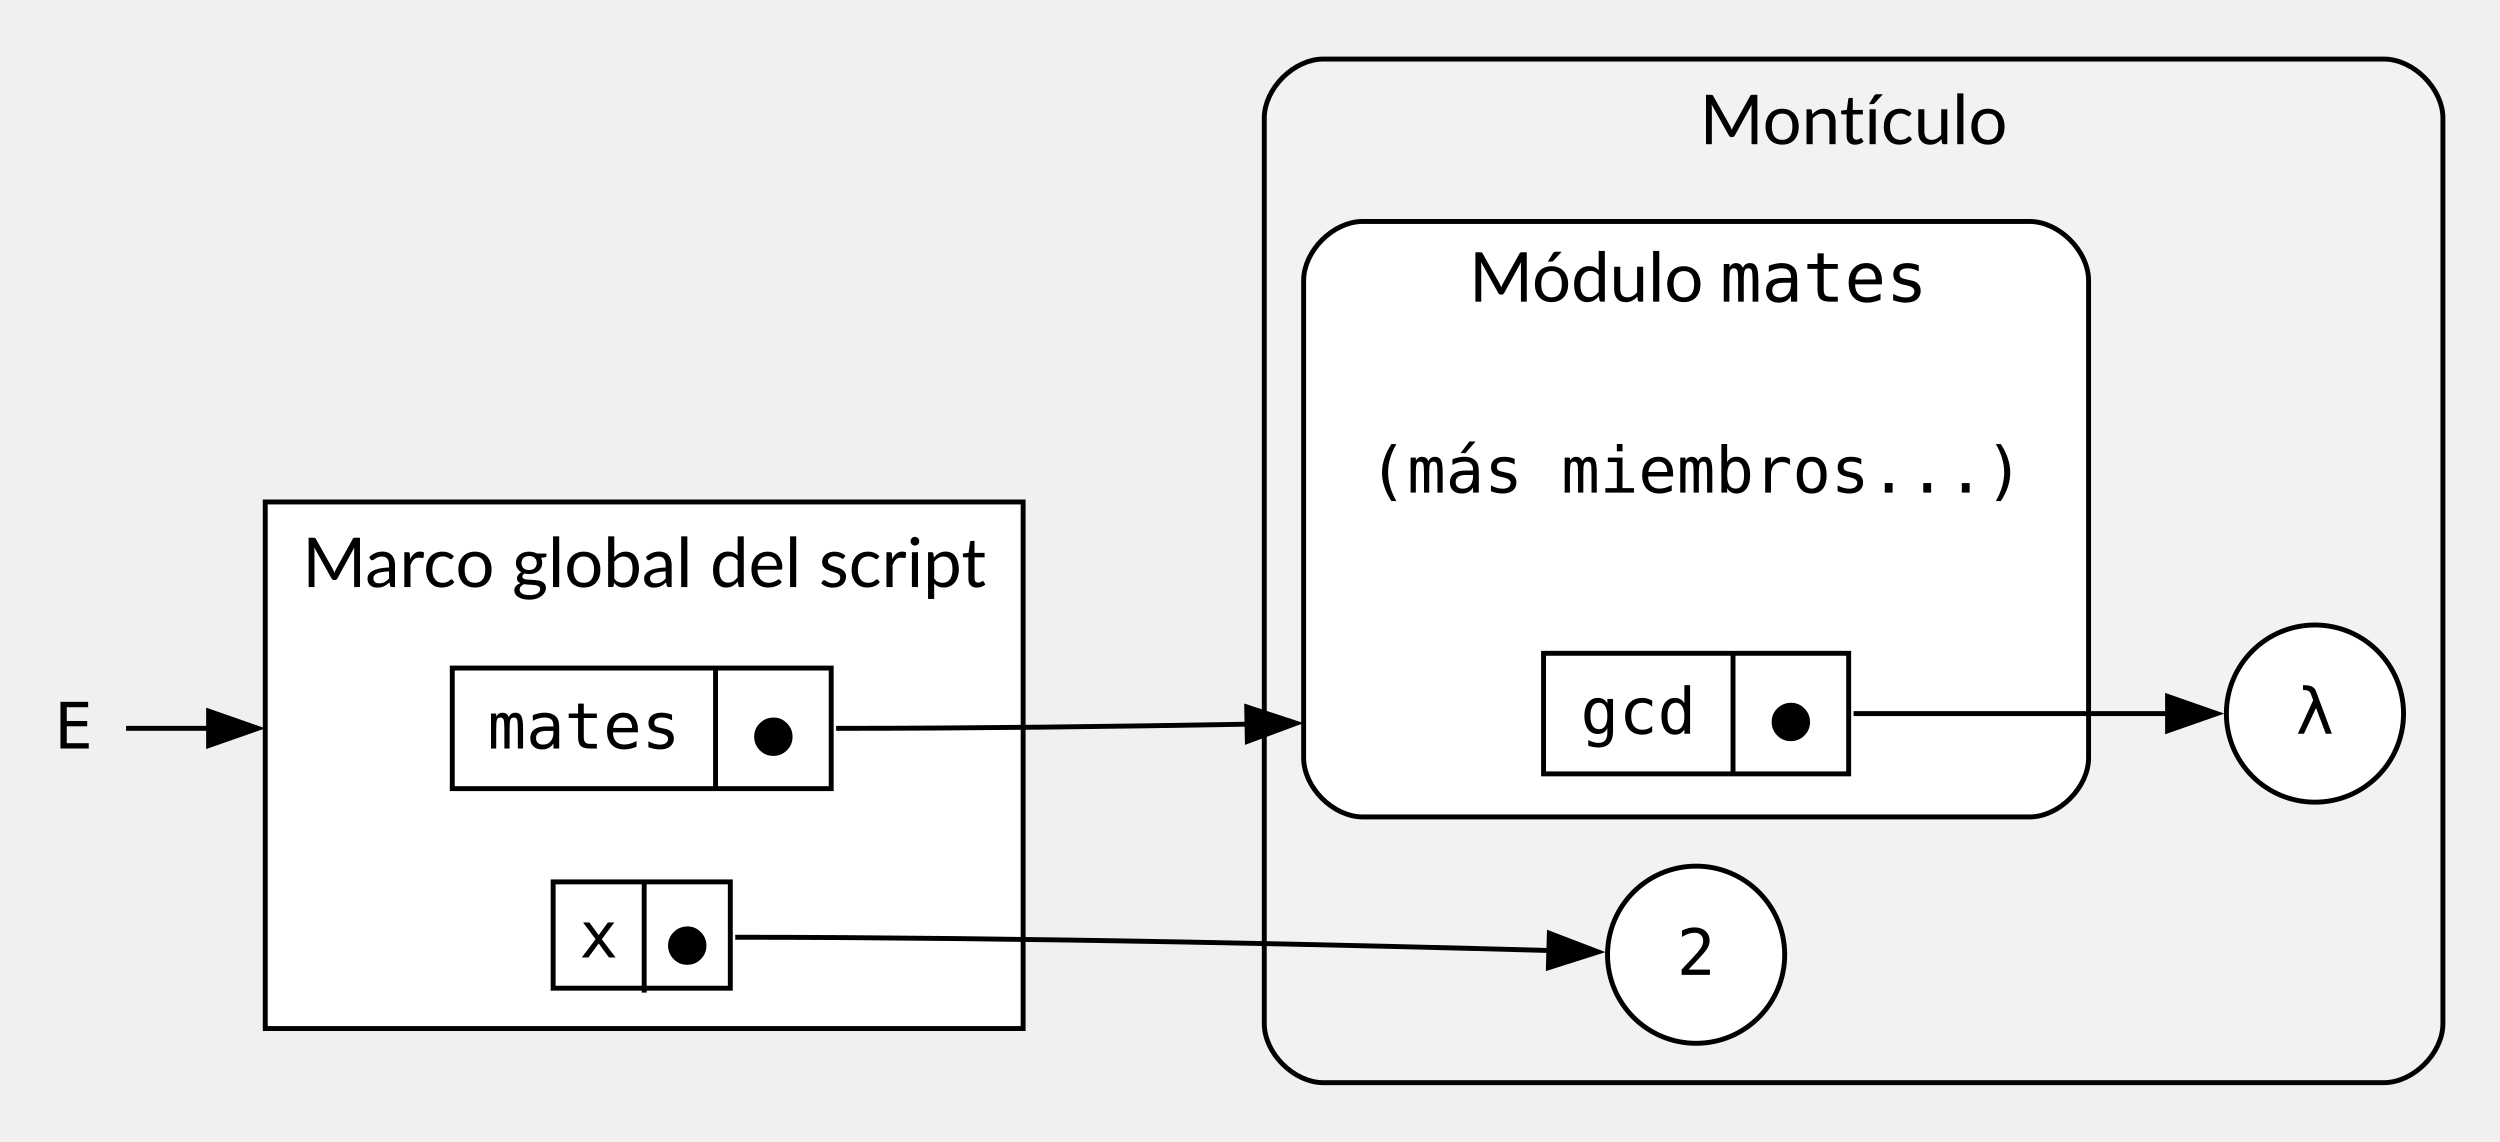
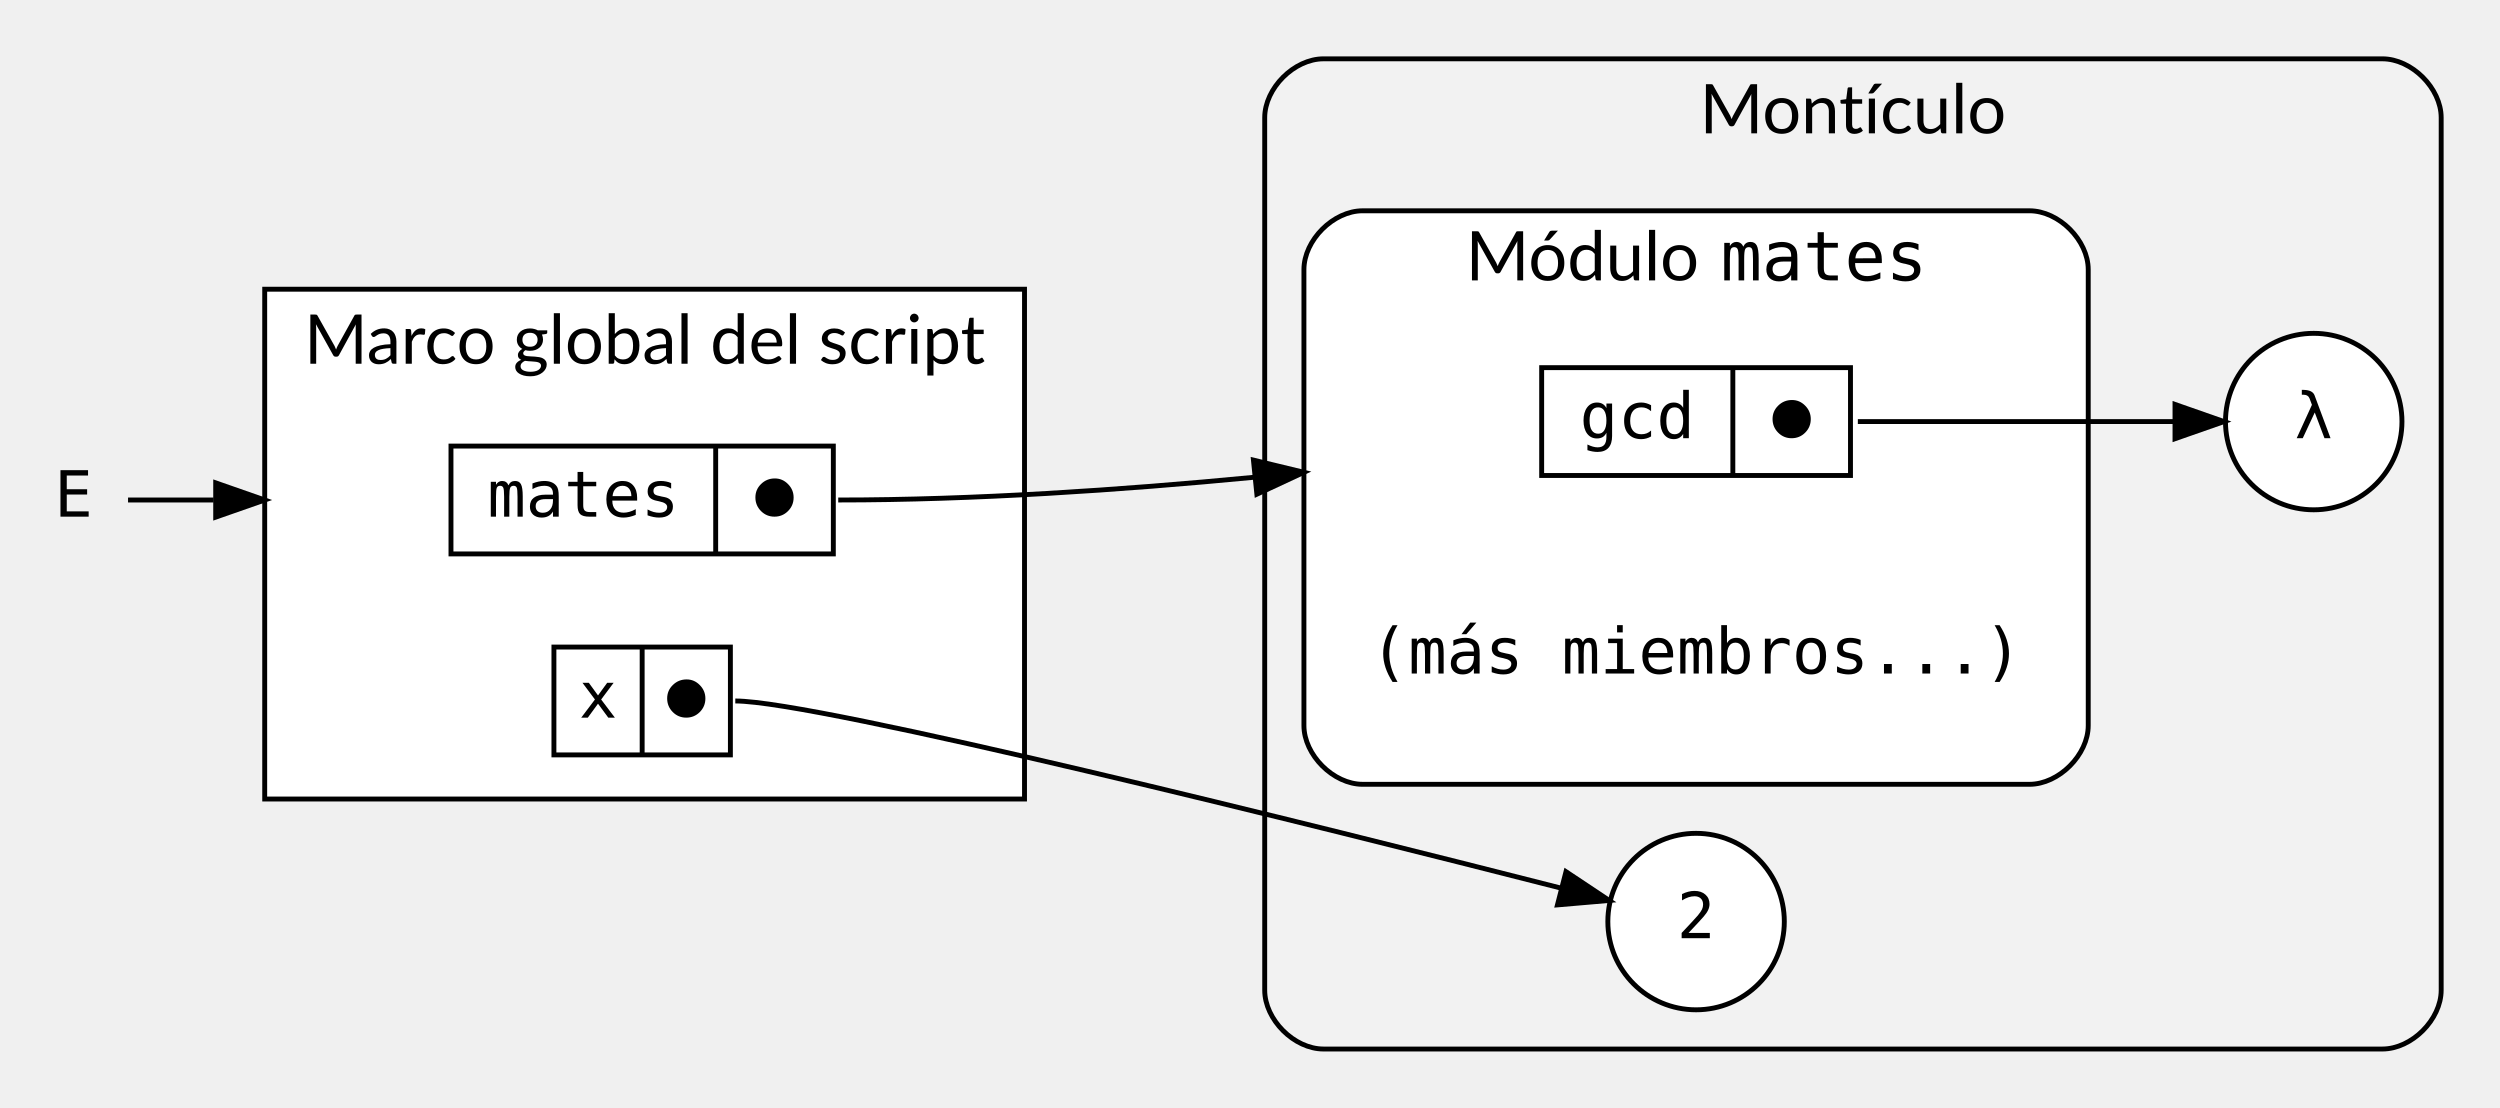
- <svg xmlns="http://www.w3.org/2000/svg" width="508pt" height="232pt" viewBox="0.00 0.00 508.00 232.00">
-   <g id="graph0" class="graph" transform="scale(1 1) rotate(0) translate(4 228)">
+ <svg xmlns="http://www.w3.org/2000/svg" width="510pt" height="226pt" viewBox="0.00 0.00 510.00 226.00">
+   <g id="graph0" class="graph" transform="scale(1 1) rotate(0) translate(4 222)">
    <g id="clust1" class="cluster">
-       <path fill="#f2f2f2" stroke="black" d="M264.9,-8C264.9,-8 480.4,-8 480.4,-8 486.4,-8 492.4,-14 492.4,-20 492.4,-20 492.4,-204 492.4,-204 492.4,-210 486.4,-216 480.4,-216 480.4,-216 264.9,-216 264.9,-216 258.9,-216 252.9,-210 252.9,-204 252.9,-204 252.9,-20 252.9,-20 252.9,-14 258.9,-8 264.9,-8" />
-       <text xml:space="preserve" text-anchor="middle" x="372.65" y="-198.7" font-family="Lato" font-size="14.00">Montículo</text>
+       <path fill="#f2f2f2" stroke="black" d="M266,-8C266,-8 482,-8 482,-8 488,-8 494,-14 494,-20 494,-20 494,-198 494,-198 494,-204 488,-210 482,-210 482,-210 266,-210 266,-210 260,-210 254,-204 254,-198 254,-198 254,-20 254,-20 254,-14 260,-8 266,-8" />
+       <text text-anchor="middle" x="374" y="-194.8" font-family="Lato" font-size="14.00">Montículo</text>
    </g>
    <g id="clust2" class="cluster">
-       <path fill="white" stroke="black" d="M272.9,-62C272.9,-62 408.4,-62 408.4,-62 414.4,-62 420.4,-68 420.4,-74 420.4,-74 420.4,-171 420.4,-171 420.4,-177 414.4,-183 408.4,-183 408.4,-183 272.9,-183 272.9,-183 266.9,-183 260.9,-177 260.9,-171 260.9,-171 260.9,-74 260.9,-74 260.9,-68 266.9,-62 272.9,-62" />
-       <text xml:space="preserve" text-anchor="start" x="294.52" y="-166.7" font-family="Lato" font-size="14.00">Módulo </text>
-       <text xml:space="preserve" text-anchor="start" x="345.52" y="-166.7" font-family="monospace" font-size="14.00">mates</text>
+       <path fill="white" stroke="black" d="M274,-62C274,-62 410,-62 410,-62 416,-62 422,-68 422,-74 422,-74 422,-167 422,-167 422,-173 416,-179 410,-179 410,-179 274,-179 274,-179 268,-179 262,-173 262,-167 262,-167 262,-74 262,-74 262,-68 268,-62 274,-62" />
+       <text text-anchor="start" x="295" y="-164.8" font-family="Lato" font-size="14.00">Módulo </text>
+       <text text-anchor="start" x="347" y="-164.8" font-family="monospace" font-size="14.00">mates</text>
    </g>
    <g id="clust3" class="cluster">
-       <polygon fill="white" stroke="black" points="49.9,-19 49.9,-126 203.9,-126 203.9,-19 49.9,-19" />
-       <text xml:space="preserve" text-anchor="middle" x="126.9" y="-108.7" font-family="Lato" font-size="14.00">Marco global del script</text>
+       <polygon fill="white" stroke="black" points="50,-59 50,-163 205,-163 205,-59 50,-59" />
+       <text text-anchor="middle" x="127.5" y="-147.8" font-family="Lato" font-size="14.00">Marco global del script</text>
    </g>
    <g id="node1" class="node">
-       <polygon fill="white" stroke="black" points="309.65,-70.75 309.65,-95.25 371.65,-95.25 371.65,-70.75 309.65,-70.75" />
-       <text xml:space="preserve" text-anchor="middle" x="328.9" y="-78.9" font-family="monospace" font-size="13.00">gcd</text>
-       <polyline fill="none" stroke="black" points="348.15,-70.75 348.15,-95.25" />
-       <text xml:space="preserve" text-anchor="middle" x="359.9" y="-77.4" font-family="monospace" font-size="13.00">⬤</text>
+       <polygon fill="white" stroke="black" points="310.5,-125 310.5,-147 373.5,-147 373.5,-125 310.5,-125" />
+       <text text-anchor="middle" x="330" y="-132.6" font-family="monospace" font-size="13.00">gcd</text>
+       <polyline fill="none" stroke="black" points="349.5,-125 349.5,-147 " />
+       <text text-anchor="middle" x="361.5" y="-132.6" font-family="monospace" font-size="13.00">⬤</text>
    </g>
    <g id="node5" class="node">
-       <ellipse fill="white" stroke="black" cx="466.4" cy="-83" rx="18" ry="18" />
-       <text xml:space="preserve" text-anchor="middle" x="466.4" y="-78.9" font-family="monospace" font-size="13.00">λ</text>
+       <ellipse fill="white" stroke="black" cx="468" cy="-136" rx="18" ry="18" />
+       <text text-anchor="middle" x="468" y="-132.6" font-family="monospace" font-size="13.00">λ</text>
    </g>
    <g id="edge3" class="edge">
-       <path fill="none" stroke="black" d="M372.65,-83C394.08,-83 418.29,-83 436.6,-83" />
-       <polygon fill="black" stroke="black" points="436.45,-86.5 446.45,-83 436.45,-79.5 436.45,-86.5" />
+       <path fill="none" stroke="black" d="M375,-136C396.66,-136 421.19,-136 439.47,-136" />
+       <polygon fill="black" stroke="black" points="439.7,-139.5 449.7,-136 439.7,-132.5 439.7,-139.5" />
    </g>
    <g id="node2" class="node">
-       <polygon fill="white" stroke="black" points="87.9,-67.75 87.9,-92.25 164.9,-92.25 164.9,-67.75 87.9,-67.75" />
-       <text xml:space="preserve" text-anchor="middle" x="114.65" y="-75.9" font-family="monospace" font-size="13.00">mates</text>
-       <polyline fill="none" stroke="black" points="141.4,-67.75 141.4,-92.25" />
-       <text xml:space="preserve" text-anchor="middle" x="153.15" y="-74.4" font-family="monospace" font-size="13.00">⬤</text>
+       <polygon fill="white" stroke="black" points="88,-109 88,-131 166,-131 166,-109 88,-109" />
+       <text text-anchor="middle" x="115" y="-116.6" font-family="monospace" font-size="13.00">mates</text>
+       <polyline fill="none" stroke="black" points="142,-109 142,-131 " />
+       <text text-anchor="middle" x="154" y="-116.6" font-family="monospace" font-size="13.00">⬤</text>
    </g>
    <g id="edge1" class="edge">
-       <path fill="none" stroke="black" d="M165.9,-80C193.08,-80 222.64,-80.37 249.55,-80.85" />
-       <polygon fill="black" stroke="black" points="249.33,-84.35 259.39,-81.04 249.46,-77.35 249.33,-84.35" />
+       <path fill="none" stroke="black" d="M167,-120C194.61,-120 224.58,-122.02 251.74,-124.63" />
+       <polygon fill="black" stroke="black" points="251.7,-128.14 262,-125.65 252.4,-121.18 251.7,-128.14" />
    </g>
    <g id="node3" class="node">
-       <polygon fill="white" stroke="black" points="108.4,-27.2 108.4,-48.8 144.4,-48.8 144.4,-27.2 108.4,-27.2" />
-       <text xml:space="preserve" text-anchor="middle" x="117.65" y="-33.45" font-family="monospace" font-size="13.00">x</text>
-       <polyline fill="none" stroke="black" points="126.9,-26.3 126.9,-48.8" />
-       <text xml:space="preserve" text-anchor="middle" x="135.65" y="-31.95" font-family="monospace" font-size="13.00">⬤</text>
+       <polygon fill="white" stroke="black" points="109,-68 109,-90 145,-90 145,-68 109,-68" />
+       <text text-anchor="middle" x="118" y="-75.6" font-family="monospace" font-size="13.00">x</text>
+       <polyline fill="none" stroke="black" points="127,-68 127,-90 " />
+       <text text-anchor="middle" x="136" y="-75.6" font-family="monospace" font-size="13.00">⬤</text>
    </g>
    <g id="node4" class="node">
-       <ellipse fill="white" stroke="black" cx="340.65" cy="-34" rx="18" ry="18" />
-       <text xml:space="preserve" text-anchor="middle" x="340.65" y="-29.9" font-family="monospace" font-size="13.00">2</text>
+       <ellipse fill="white" stroke="black" cx="342" cy="-34" rx="18" ry="18" />
+       <text text-anchor="middle" x="342" y="-30.6" font-family="monospace" font-size="13.00">2</text>
    </g>
    <g id="edge2" class="edge">
-       <path fill="none" stroke="black" d="M145.4,-37.55C204.29,-37.55 273.21,-35.9 311.09,-34.85" />
-       <polygon fill="black" stroke="black" points="310.83,-38.36 320.73,-34.57 310.63,-31.36 310.83,-38.36" />
+       <path fill="none" stroke="black" d="M146,-79C162.75,-79 264.92,-53.46 314.31,-40.86" />
+       <polygon fill="black" stroke="black" points="315.46,-44.18 324.28,-38.31 313.72,-37.4 315.46,-44.18" />
    </g>
    <g id="node6" class="node">
-       <polygon fill="none" stroke="none" points="412.4,-150 268.9,-150 268.9,-114 412.4,-114 412.4,-150" />
-       <text xml:space="preserve" text-anchor="middle" x="340.65" y="-127.9" font-family="monospace" font-size="13.00">(más miembros...)</text>
+       <polygon fill="transparent" stroke="transparent" points="414,-106 270,-106 270,-70 414,-70 414,-106" />
+       <text text-anchor="middle" x="342" y="-84.6" font-family="monospace" font-size="13.00">(más miembros...)</text>
    </g>
    <g id="node7" class="node">
-       <polygon fill="none" stroke="none" points="21.9,-98 0,-98 0,-62 21.9,-62 21.9,-98" />
-       <text xml:space="preserve" text-anchor="middle" x="10.95" y="-75.9" font-family="monospace" font-size="13.00">E</text>
+       <polygon fill="transparent" stroke="transparent" points="22,-138 0,-138 0,-102 22,-102 22,-138" />
+       <text text-anchor="middle" x="11" y="-116.6" font-family="monospace" font-size="13.00">E</text>
    </g>
    <g id="edge4" class="edge">
-       <path fill="none" stroke="black" d="M21.62,-80C26.19,-80 32.11,-80 38.82,-80" />
-       <polygon fill="black" stroke="black" points="38.39,-83.5 48.39,-80 38.39,-76.5 38.39,-83.5" />
+       <path fill="none" stroke="black" d="M22.12,-120C26.79,-120 32.8,-120 39.59,-120" />
+       <polygon fill="black" stroke="black" points="40,-123.5 50,-120 40,-116.5 40,-123.5" />
    </g>
  </g>
</svg>
